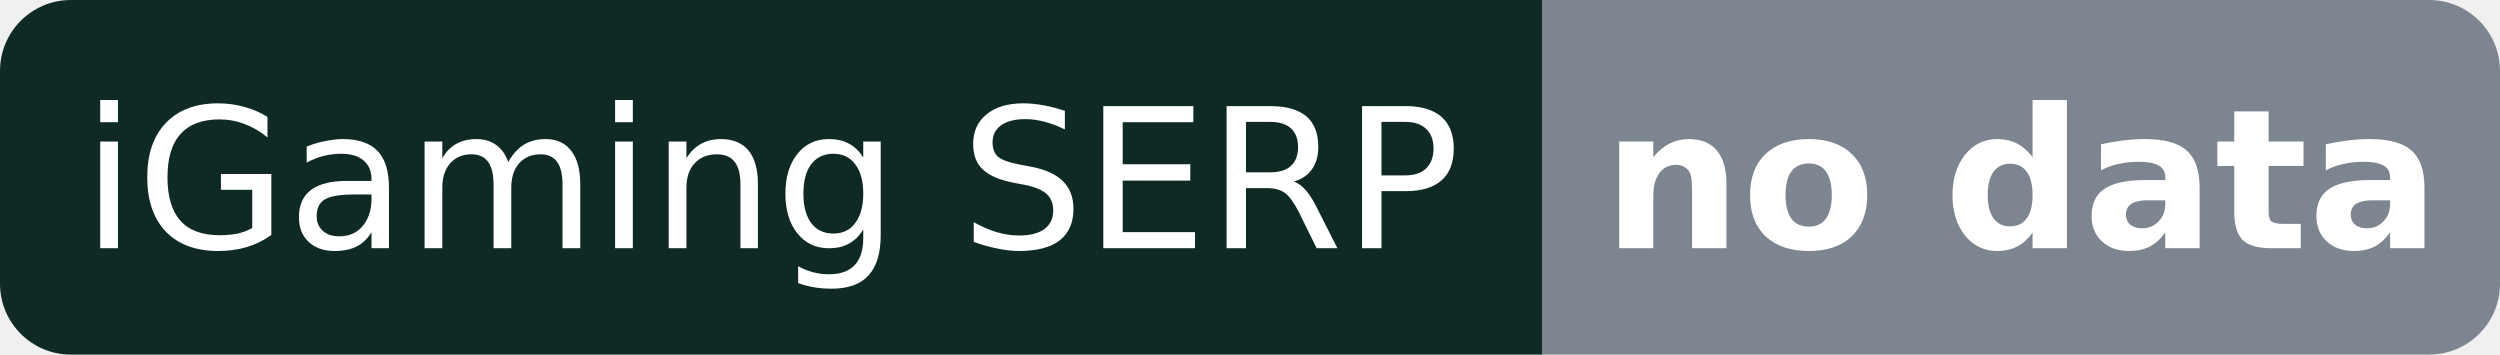
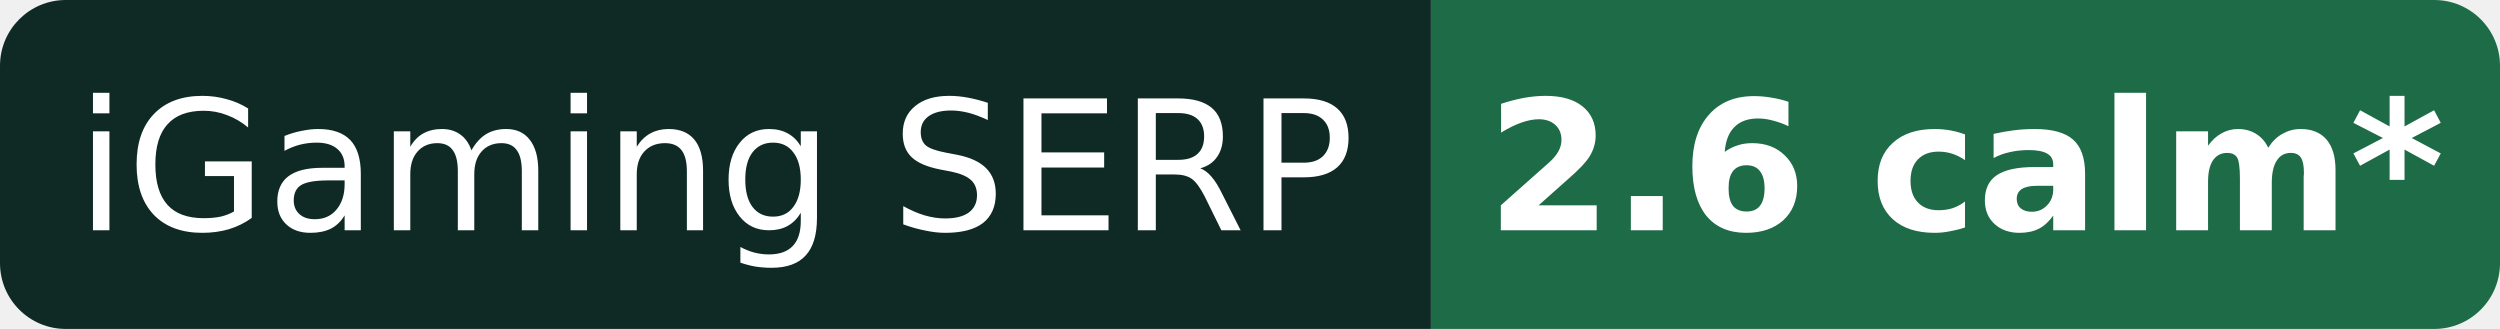
- <svg xmlns="http://www.w3.org/2000/svg" width="141" height="20" role="img" aria-label="iGaming SERP: no data">
+ <svg xmlns="http://www.w3.org/2000/svg" width="152" height="20" role="img" aria-label="iGaming SERP: 2.6 calm* (provisional)">
  <clipPath id="r">
-     <rect width="141" height="20" rx="4" />
+     <rect width="152" height="20" rx="4" />
  </clipPath>
  <g clip-path="url(#r)">
    <rect width="87" height="20" fill="#0f2a24" />
-     <rect x="87" width="54" height="20" fill="#7c8590" />
+     <rect x="87" width="65" height="20" fill="#1e6b48" />
  </g>
  <g fill="#fff" font-family="Verdana,DejaVu Sans,Geneva,sans-serif" font-size="11" text-anchor="middle">
    <text x="43.5" y="14">iGaming SERP</text>
-     <text x="114.0" y="14" font-weight="bold">no data</text>
+     <text x="119.5" y="14" font-weight="bold">2.6 calm*</text>
  </g>
</svg>
